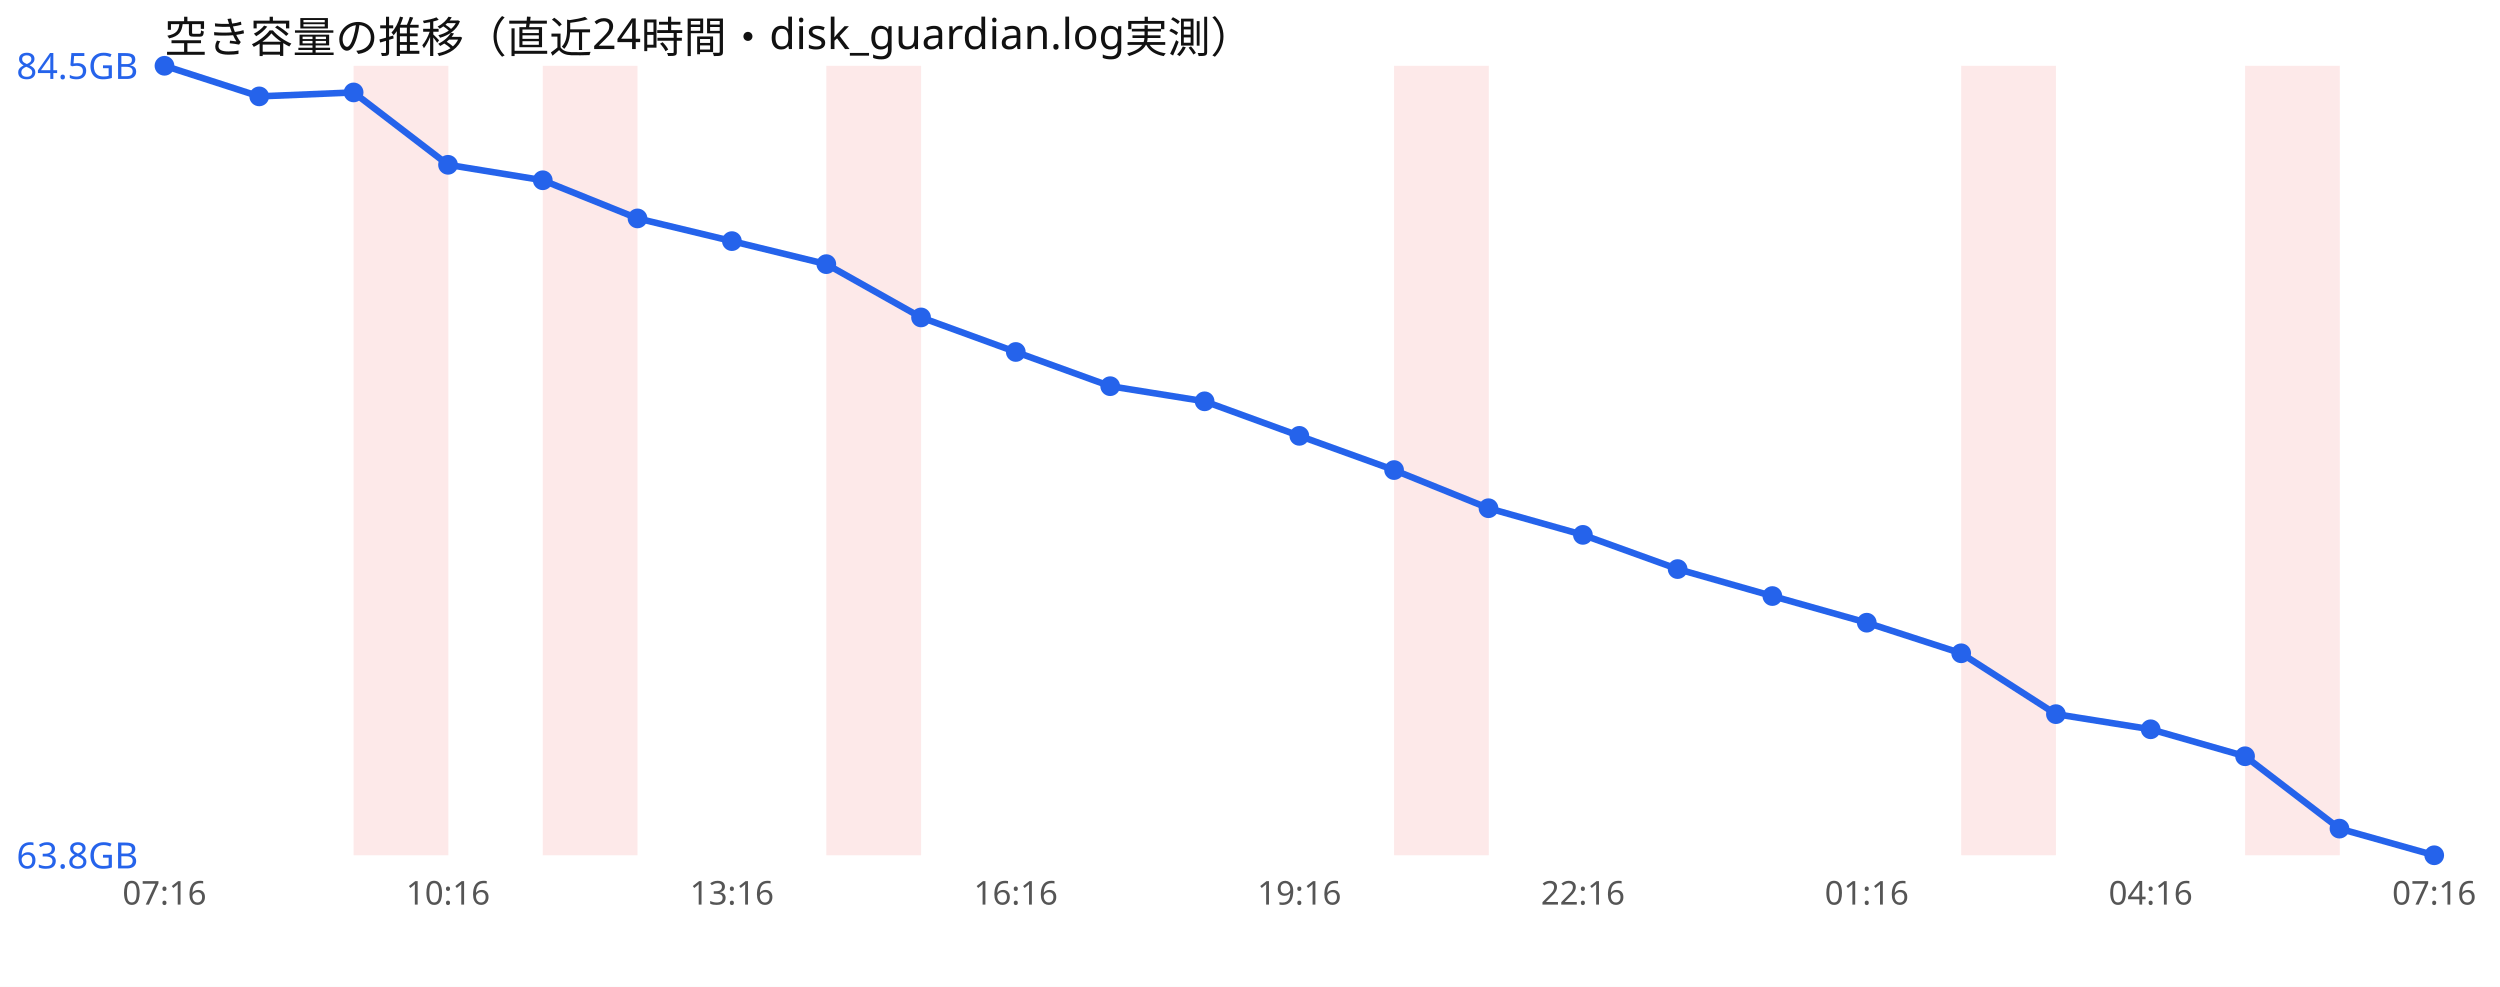
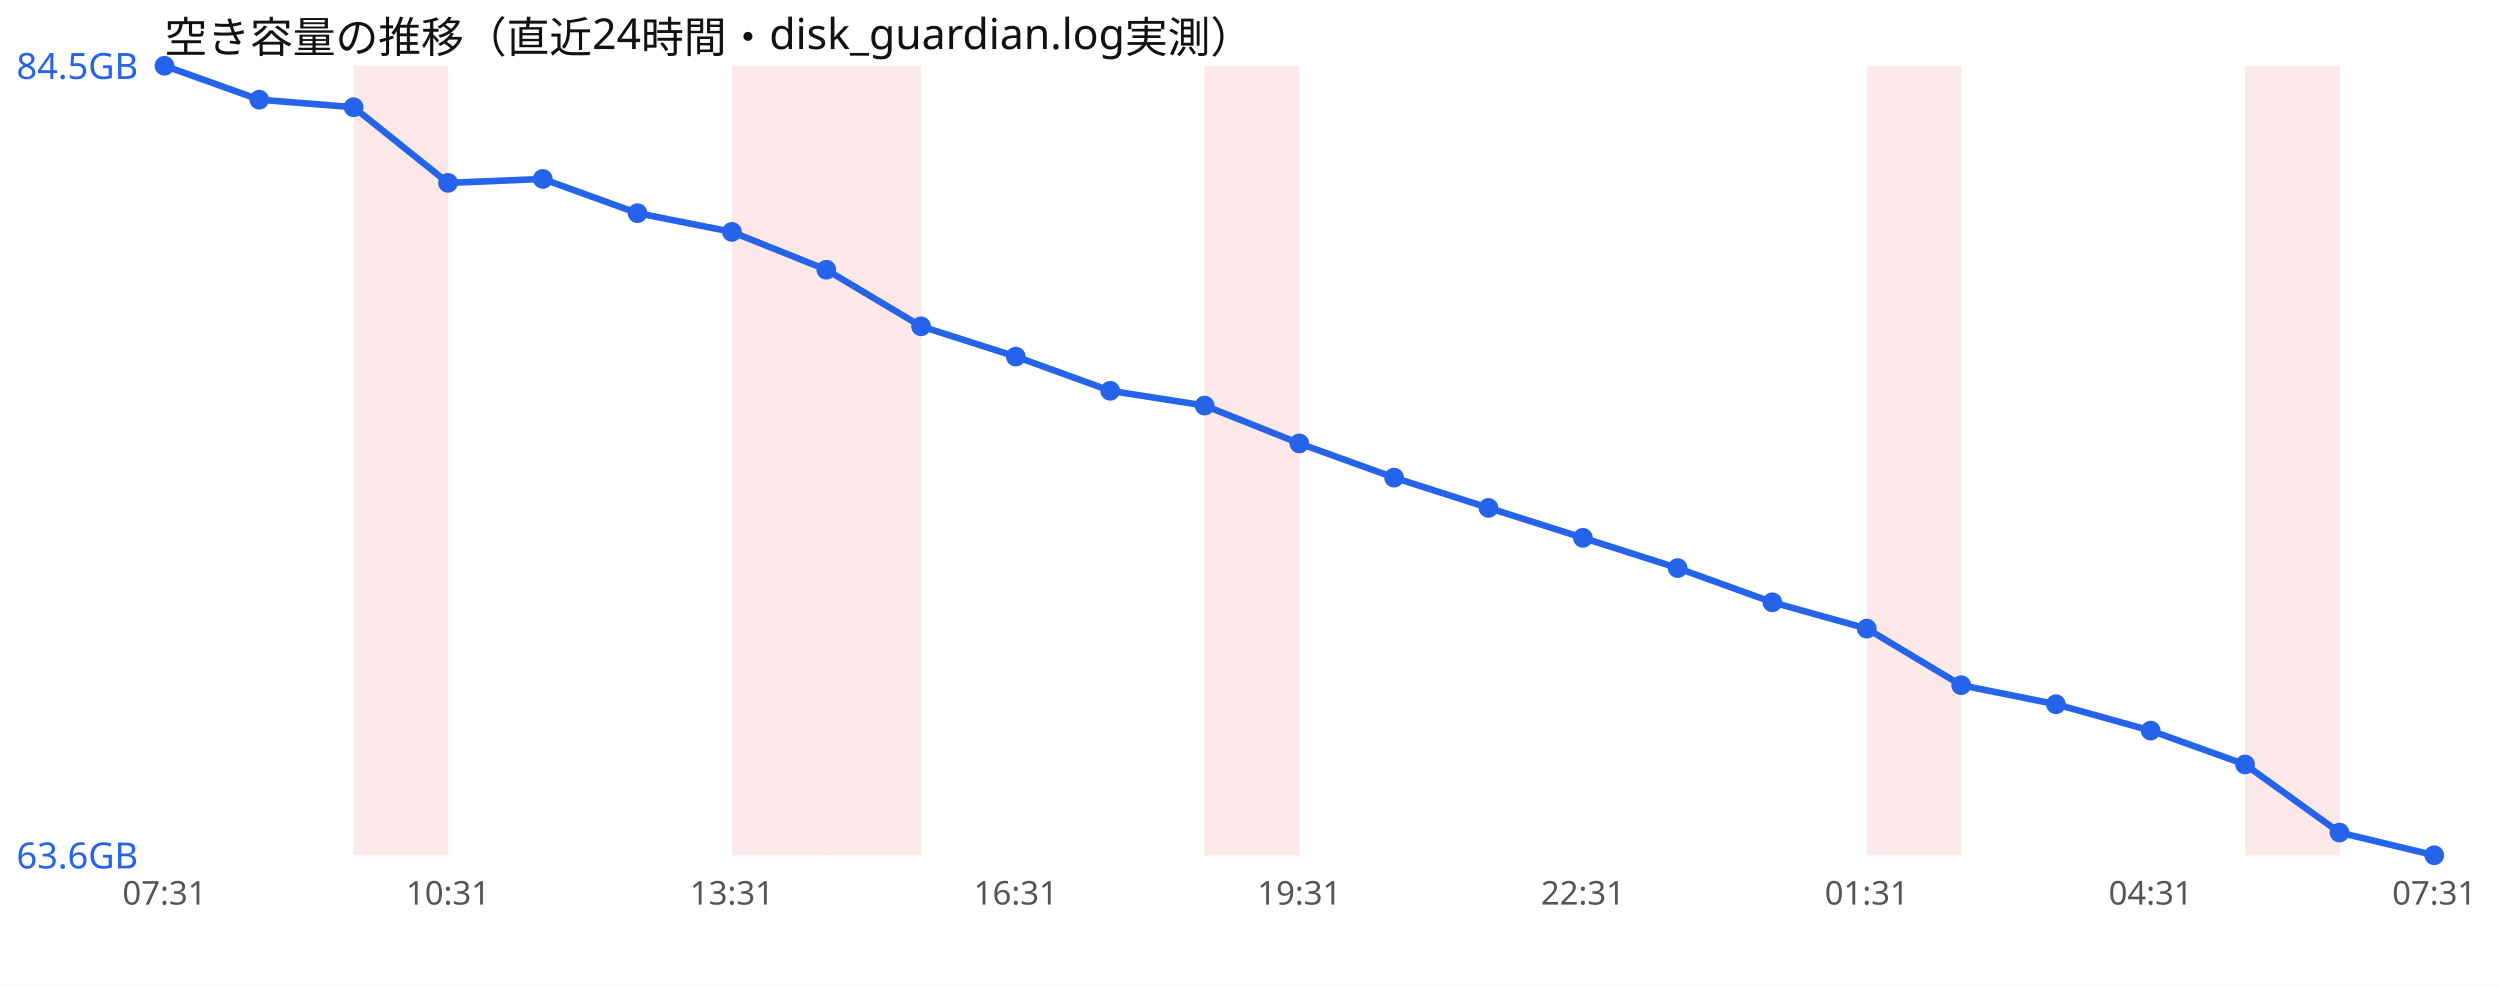
<svg xmlns="http://www.w3.org/2000/svg" width="760" height="300" viewBox="0 0 760 300" font-family="sans-serif">
  <rect width="760" height="300" fill="#ffffff" />
  <text x="50" y="16" font-size="13" fill="#111">空き容量の推移（直近24時間・disk_guardian.log実測）</text>
  <rect x="107.5" y="20" width="28.8" height="240" fill="#ef4444" opacity="0.12" />
-   <rect x="165.0" y="20" width="28.8" height="240" fill="#ef4444" opacity="0.12" />
+   <rect x="222.5" y="20" width="28.8" height="240" fill="#ef4444" opacity="0.12" />
  <rect x="251.2" y="20" width="28.8" height="240" fill="#ef4444" opacity="0.12" />
-   <rect x="423.8" y="20" width="28.8" height="240" fill="#ef4444" opacity="0.12" />
-   <rect x="596.2" y="20" width="28.8" height="240" fill="#ef4444" opacity="0.12" />
+   <rect x="366.2" y="20" width="28.8" height="240" fill="#ef4444" opacity="0.12" />
+   <rect x="567.5" y="20" width="28.8" height="240" fill="#ef4444" opacity="0.12" />
  <rect x="682.5" y="20" width="28.8" height="240" fill="#ef4444" opacity="0.12" />
-   <polyline points="50.0,20.0 78.8,29.3 107.5,28.1 136.2,50.1 165.0,54.8 193.8,66.4 222.5,73.3 251.2,80.3 280.0,96.5 308.8,107.0 337.5,117.4 366.2,122.0 395.0,132.5 423.8,142.9 452.5,154.5 481.2,162.6 510.0,173.0 538.8,181.2 567.5,189.3 596.2,198.6 625.0,217.1 653.8,221.7 682.5,229.9 711.2,251.9 740.0,260.0" fill="none" stroke="#2563eb" stroke-width="2" />
+   <polyline points="50.0,20.0 78.8,30.3 107.5,32.6 136.2,55.6 165.0,54.4 193.8,64.8 222.5,70.5 251.2,82.0 280.0,99.2 308.8,108.4 337.5,118.8 366.2,123.3 395.0,134.8 423.8,145.2 452.5,154.4 481.2,163.5 510.0,172.7 538.8,183.1 567.5,191.1 596.2,208.3 625.0,214.1 653.8,222.1 682.5,232.4 711.2,253.1 740.0,260.0" fill="none" stroke="#2563eb" stroke-width="2" />
  <circle cx="50.0" cy="20.0" r="3" fill="#2563eb" />
-   <circle cx="78.8" cy="29.3" r="3" fill="#2563eb" />
-   <circle cx="107.5" cy="28.1" r="3" fill="#2563eb" />
-   <circle cx="136.2" cy="50.1" r="3" fill="#2563eb" />
-   <circle cx="165.0" cy="54.8" r="3" fill="#2563eb" />
-   <circle cx="193.8" cy="66.4" r="3" fill="#2563eb" />
-   <circle cx="222.5" cy="73.3" r="3" fill="#2563eb" />
-   <circle cx="251.2" cy="80.3" r="3" fill="#2563eb" />
-   <circle cx="280.0" cy="96.5" r="3" fill="#2563eb" />
-   <circle cx="308.8" cy="107.0" r="3" fill="#2563eb" />
-   <circle cx="337.5" cy="117.4" r="3" fill="#2563eb" />
-   <circle cx="366.2" cy="122.0" r="3" fill="#2563eb" />
-   <circle cx="395.0" cy="132.5" r="3" fill="#2563eb" />
-   <circle cx="423.8" cy="142.9" r="3" fill="#2563eb" />
-   <circle cx="452.5" cy="154.5" r="3" fill="#2563eb" />
-   <circle cx="481.2" cy="162.6" r="3" fill="#2563eb" />
-   <circle cx="510.0" cy="173.0" r="3" fill="#2563eb" />
-   <circle cx="538.8" cy="181.2" r="3" fill="#2563eb" />
-   <circle cx="567.5" cy="189.3" r="3" fill="#2563eb" />
-   <circle cx="596.2" cy="198.6" r="3" fill="#2563eb" />
-   <circle cx="625.0" cy="217.1" r="3" fill="#2563eb" />
-   <circle cx="653.8" cy="221.7" r="3" fill="#2563eb" />
-   <circle cx="682.5" cy="229.9" r="3" fill="#2563eb" />
-   <circle cx="711.2" cy="251.9" r="3" fill="#2563eb" />
+   <circle cx="78.8" cy="30.3" r="3" fill="#2563eb" />
+   <circle cx="107.5" cy="32.6" r="3" fill="#2563eb" />
+   <circle cx="136.2" cy="55.6" r="3" fill="#2563eb" />
+   <circle cx="165.0" cy="54.4" r="3" fill="#2563eb" />
+   <circle cx="193.8" cy="64.8" r="3" fill="#2563eb" />
+   <circle cx="222.5" cy="70.5" r="3" fill="#2563eb" />
+   <circle cx="251.2" cy="82.0" r="3" fill="#2563eb" />
+   <circle cx="280.0" cy="99.2" r="3" fill="#2563eb" />
+   <circle cx="308.8" cy="108.4" r="3" fill="#2563eb" />
+   <circle cx="337.5" cy="118.8" r="3" fill="#2563eb" />
+   <circle cx="366.2" cy="123.3" r="3" fill="#2563eb" />
+   <circle cx="395.0" cy="134.8" r="3" fill="#2563eb" />
+   <circle cx="423.8" cy="145.2" r="3" fill="#2563eb" />
+   <circle cx="452.5" cy="154.4" r="3" fill="#2563eb" />
+   <circle cx="481.2" cy="163.5" r="3" fill="#2563eb" />
+   <circle cx="510.0" cy="172.7" r="3" fill="#2563eb" />
+   <circle cx="538.8" cy="183.1" r="3" fill="#2563eb" />
+   <circle cx="567.5" cy="191.1" r="3" fill="#2563eb" />
+   <circle cx="596.2" cy="208.3" r="3" fill="#2563eb" />
+   <circle cx="625.0" cy="214.1" r="3" fill="#2563eb" />
+   <circle cx="653.8" cy="222.1" r="3" fill="#2563eb" />
+   <circle cx="682.5" cy="232.4" r="3" fill="#2563eb" />
+   <circle cx="711.2" cy="253.1" r="3" fill="#2563eb" />
  <circle cx="740.0" cy="260.0" r="3" fill="#2563eb" />
  <text x="5" y="24.0" font-size="11" fill="#2563eb">84.5GB</text>
-   <text x="5" y="264.0" font-size="11" fill="#2563eb">63.8GB</text>
-   <text x="50.0" y="275" font-size="10" fill="#555" text-anchor="middle">07:16</text>
-   <text x="136.2" y="275" font-size="10" fill="#555" text-anchor="middle">10:16</text>
-   <text x="222.5" y="275" font-size="10" fill="#555" text-anchor="middle">13:16</text>
-   <text x="308.8" y="275" font-size="10" fill="#555" text-anchor="middle">16:16</text>
-   <text x="395.0" y="275" font-size="10" fill="#555" text-anchor="middle">19:16</text>
-   <text x="481.2" y="275" font-size="10" fill="#555" text-anchor="middle">22:16</text>
-   <text x="567.5" y="275" font-size="10" fill="#555" text-anchor="middle">01:16</text>
-   <text x="653.8" y="275" font-size="10" fill="#555" text-anchor="middle">04:16</text>
-   <text x="740.0" y="275" font-size="10" fill="#555" text-anchor="middle">07:16</text>
+   <text x="5" y="264.0" font-size="11" fill="#2563eb">63.6GB</text>
+   <text x="50.0" y="275" font-size="10" fill="#555" text-anchor="middle">07:31</text>
+   <text x="136.2" y="275" font-size="10" fill="#555" text-anchor="middle">10:31</text>
+   <text x="222.5" y="275" font-size="10" fill="#555" text-anchor="middle">13:31</text>
+   <text x="308.8" y="275" font-size="10" fill="#555" text-anchor="middle">16:31</text>
+   <text x="395.0" y="275" font-size="10" fill="#555" text-anchor="middle">19:31</text>
+   <text x="481.2" y="275" font-size="10" fill="#555" text-anchor="middle">22:31</text>
+   <text x="567.5" y="275" font-size="10" fill="#555" text-anchor="middle">01:31</text>
+   <text x="653.8" y="275" font-size="10" fill="#555" text-anchor="middle">04:31</text>
+   <text x="740.0" y="275" font-size="10" fill="#555" text-anchor="middle">07:31</text>
</svg>
